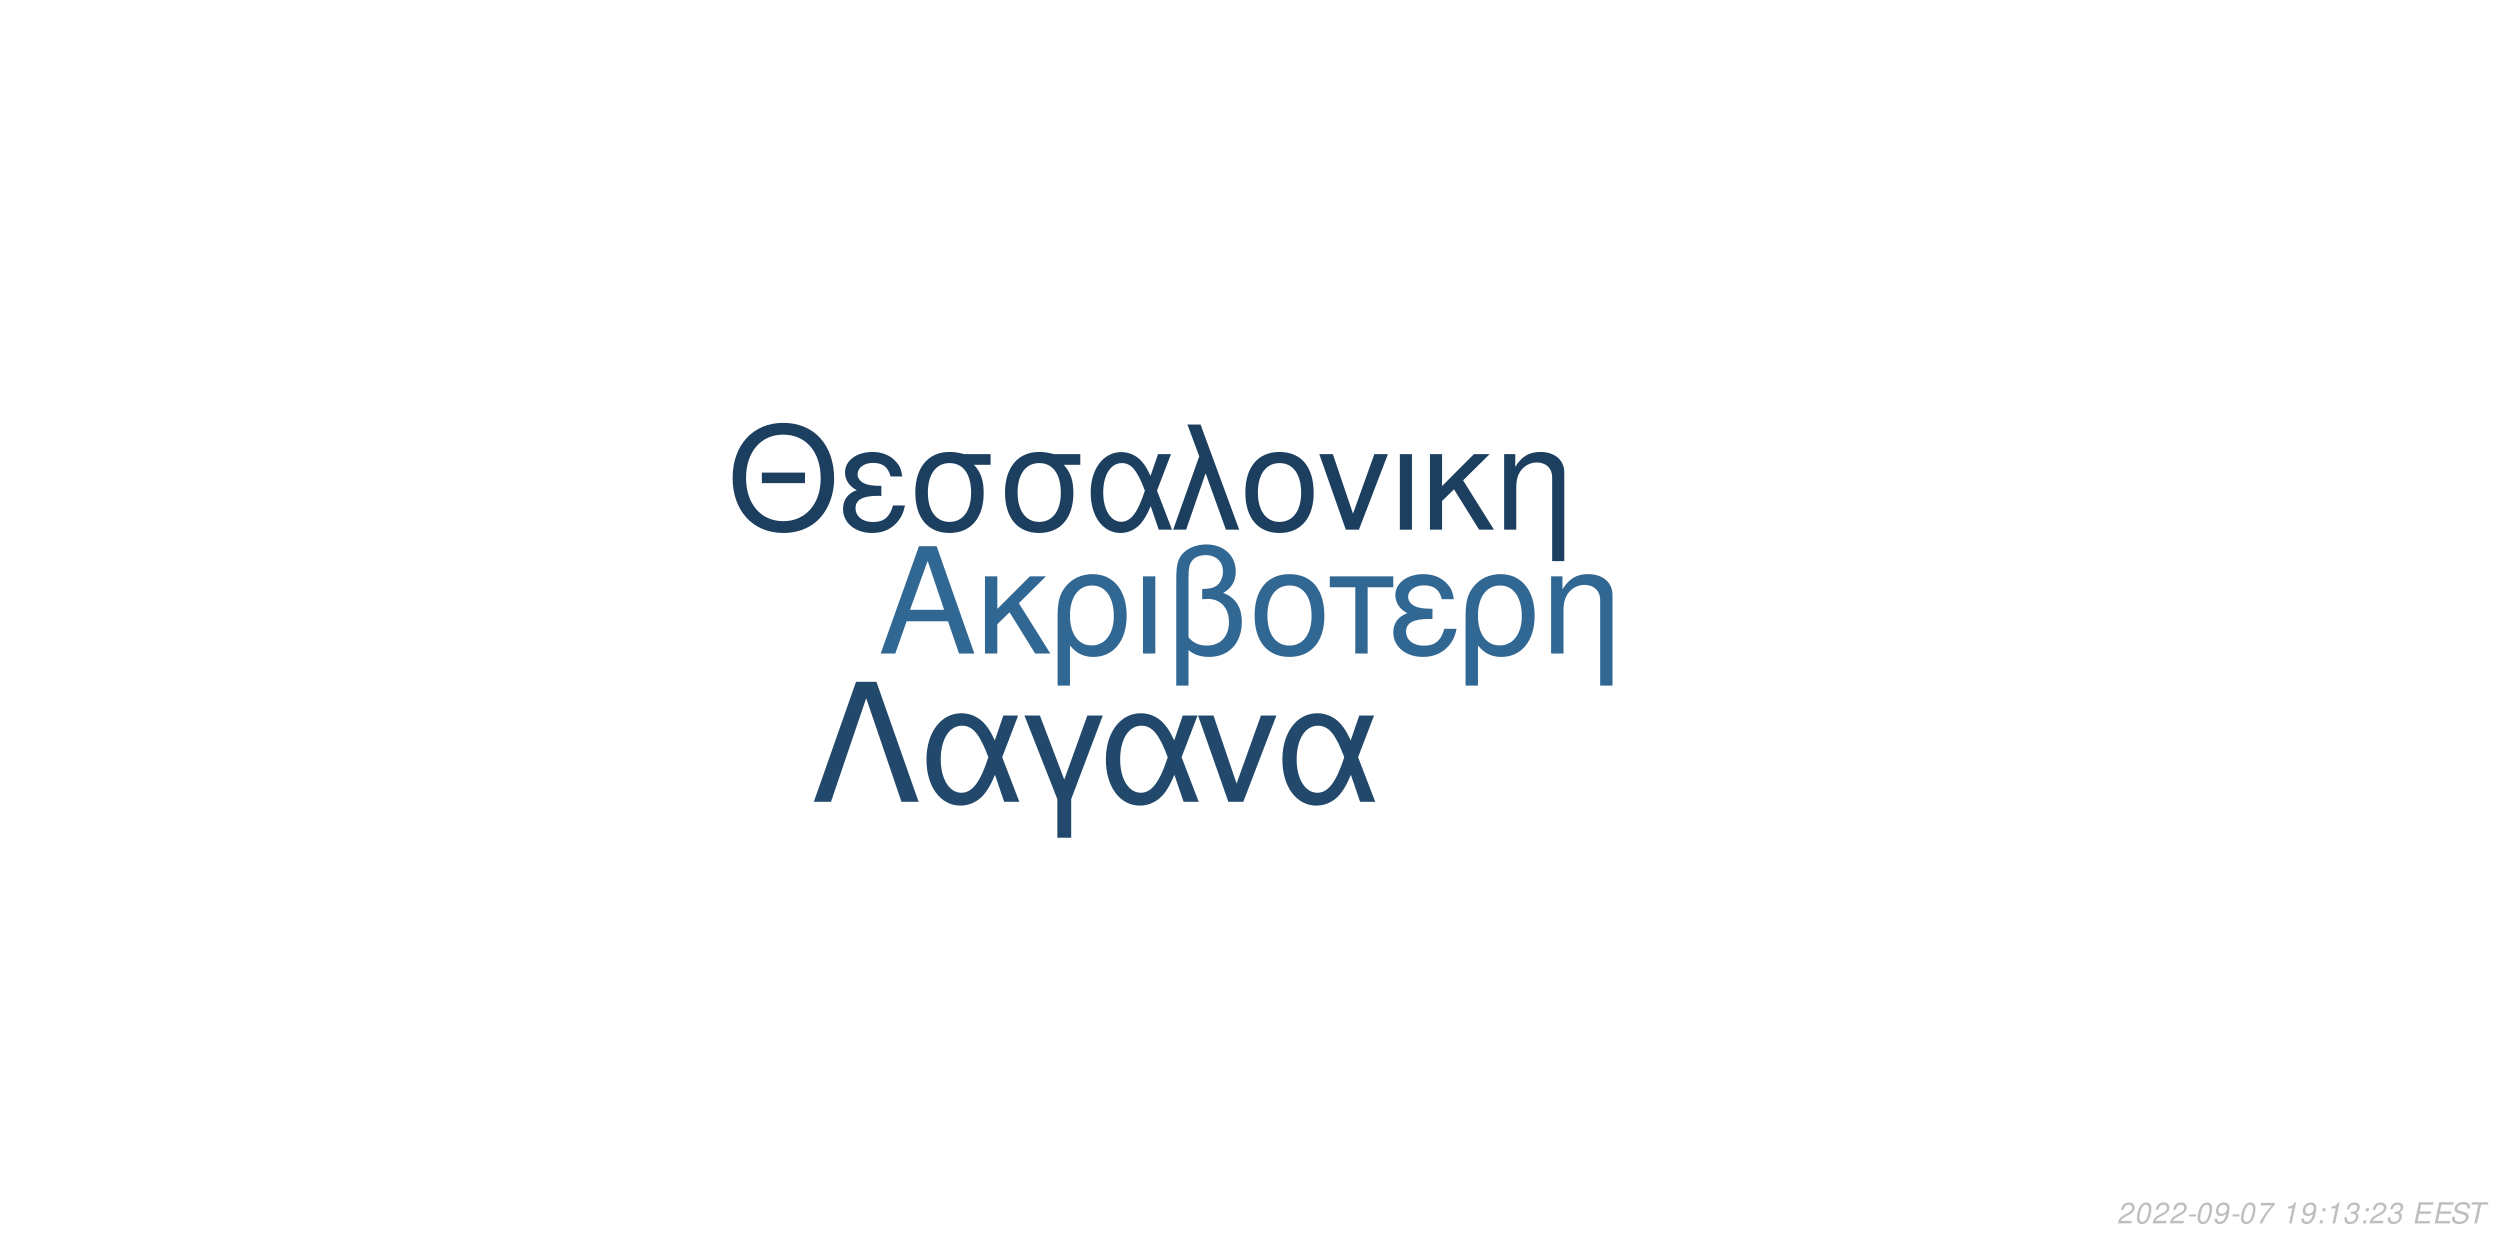
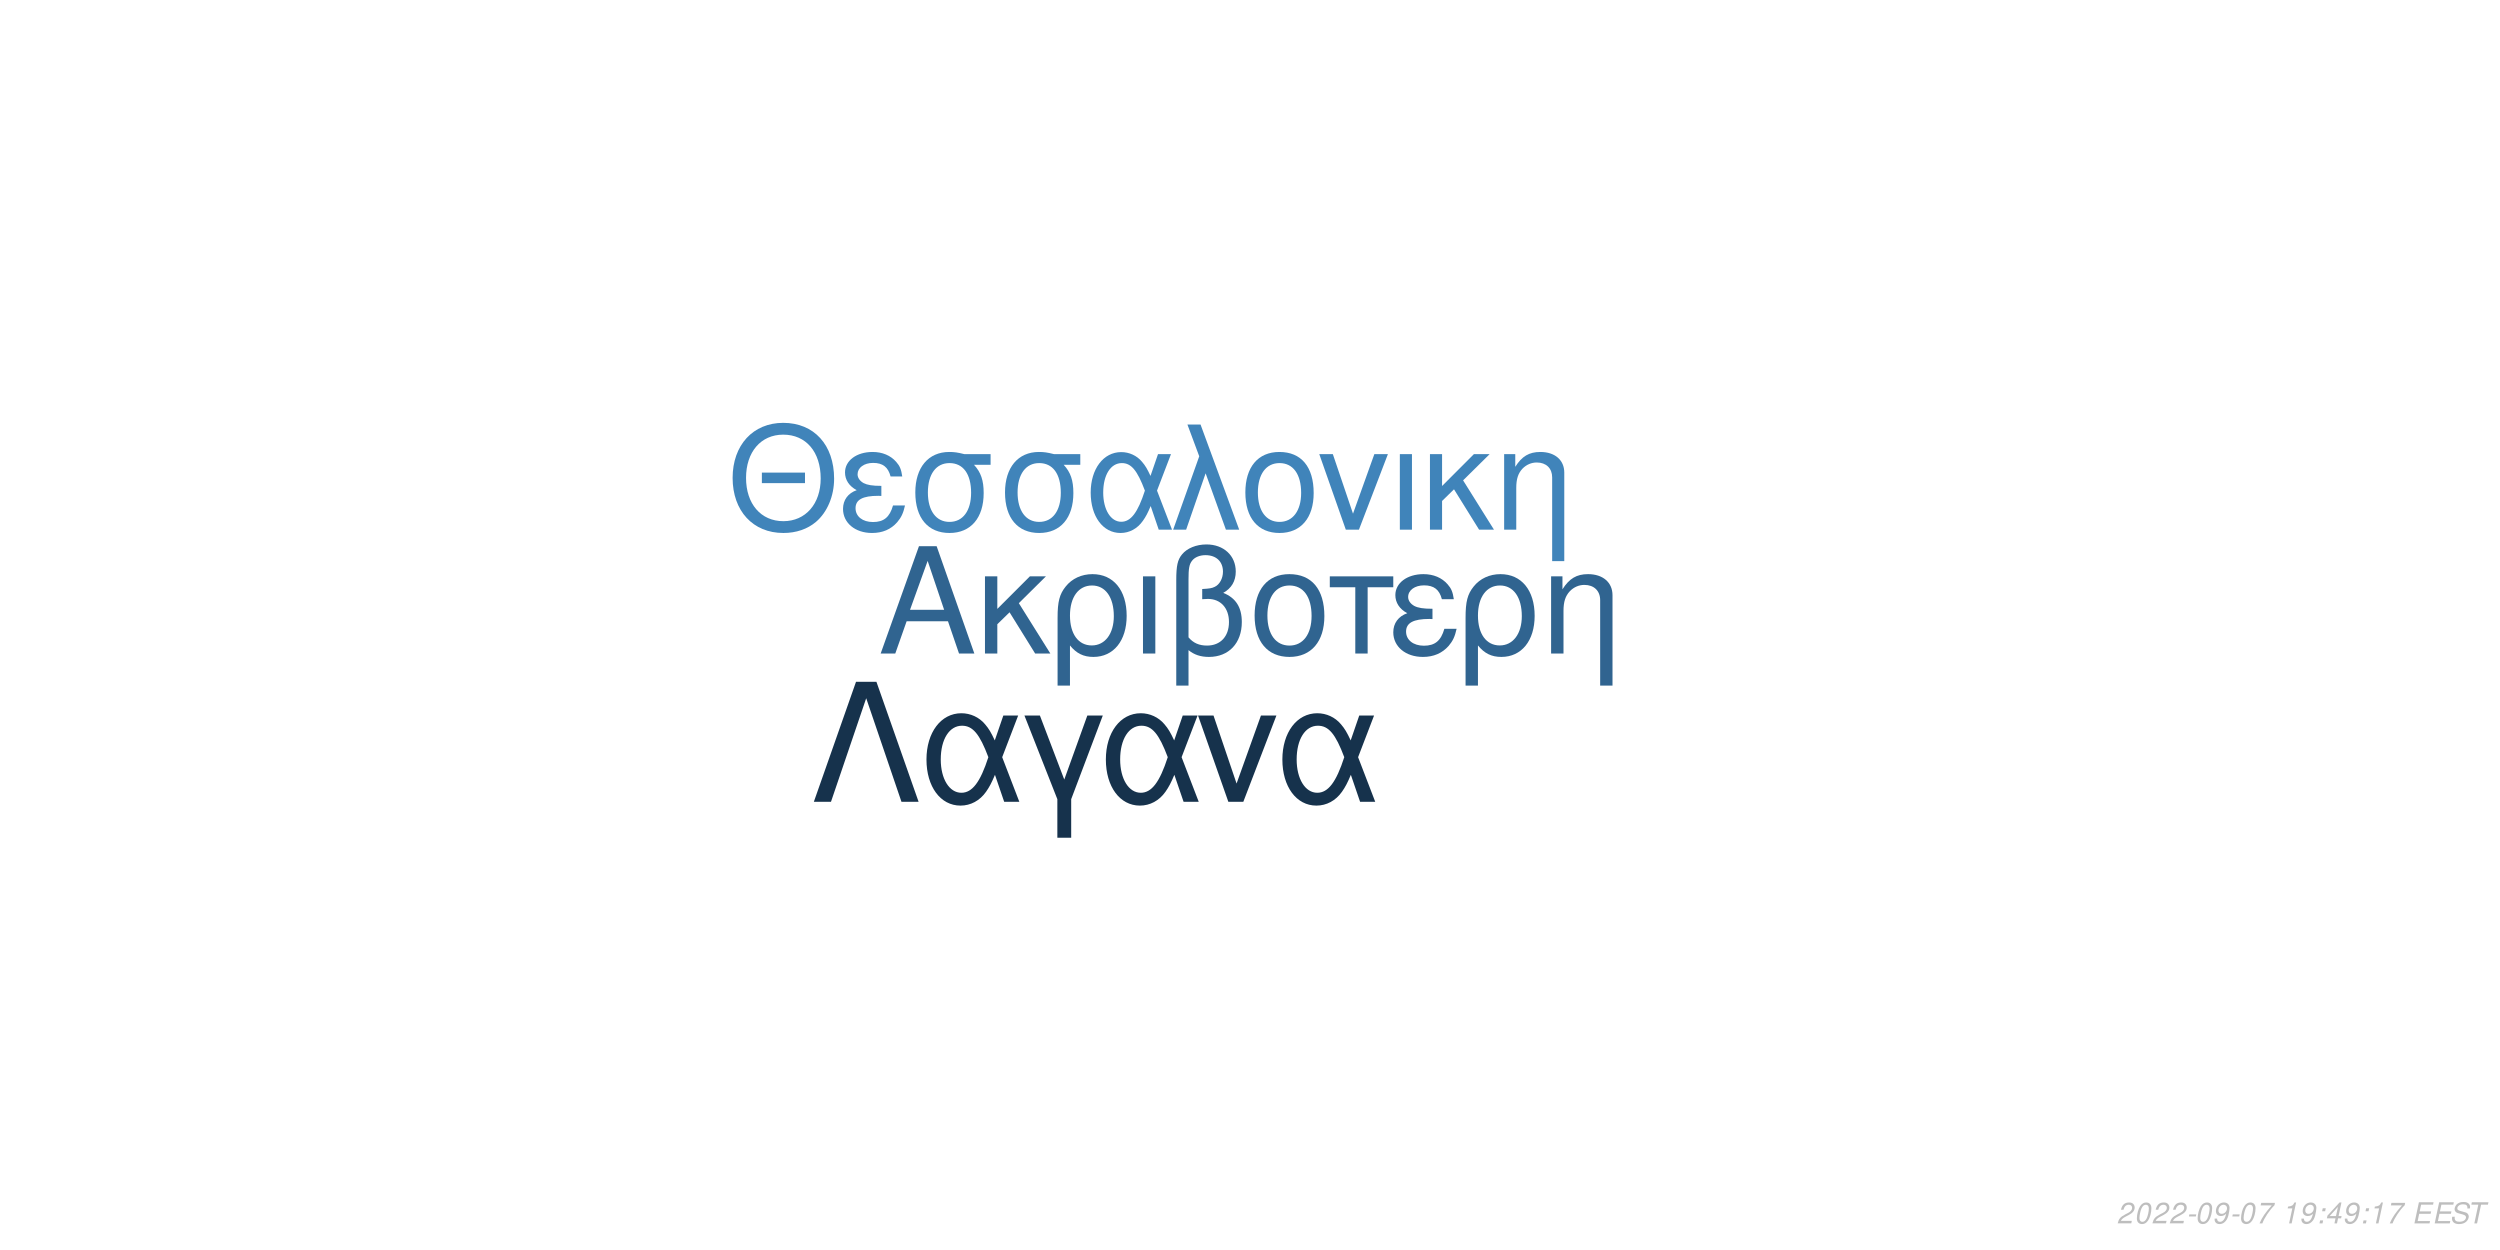
<svg xmlns="http://www.w3.org/2000/svg" xmlns:xlink="http://www.w3.org/1999/xlink" width="864pt" height="432pt" viewBox="0 0 864 432" version="1.1">
  <defs>
    <g>
      <symbol overflow="visible" id="glyph0-0">
        <path style="stroke:none;" d="" />
      </symbol>
      <symbol overflow="visible" id="glyph0-1">
        <path style="stroke:none;" d="M 24.125 -11.141 L 27.938 0 L 33.234 0 L 20.203 -37.094 L 14.094 -37.094 L 0.859 0 L 5.906 0 L 9.828 -11.141 Z M 22.797 -15.109 L 11 -15.109 L 17.094 -32.016 Z M 22.797 -15.109 " />
      </symbol>
      <symbol overflow="visible" id="glyph0-2">
        <path style="stroke:none;" d="M 7.172 -15.422 L 7.172 -26.672 L 2.906 -26.672 L 2.906 0 L 7.172 0 L 7.172 -10.125 L 11.406 -14.25 L 20.25 0 L 25.5 0 L 14.609 -17.406 L 23.969 -26.672 L 18.422 -26.672 Z M 7.172 -15.422 " />
      </symbol>
      <symbol overflow="visible" id="glyph0-3">
        <path style="stroke:none;" d="M 3 11.094 L 7.281 11.094 L 7.281 -2.797 C 9.516 -0.047 11.953 1.172 15.375 1.172 C 22.344 1.172 26.875 -4.422 26.875 -13.031 C 26.875 -21.891 22.297 -27.438 15.062 -27.438 C 11.297 -27.438 7.984 -25.906 5.797 -23.156 C 3.672 -20.516 3 -17.969 3 -12.359 Z M 14.906 -23.516 C 19.547 -23.516 22.438 -19.438 22.438 -12.922 C 22.438 -6.812 19.391 -2.797 14.812 -2.797 C 10.172 -2.797 7.281 -6.766 7.281 -13.125 C 7.281 -19.484 10.234 -23.516 14.906 -23.516 Z M 14.906 -23.516 " />
      </symbol>
      <symbol overflow="visible" id="glyph0-4">
        <path style="stroke:none;" d="M 3.516 0 L 7.781 0 L 7.781 -26.672 L 3.516 -26.672 Z M 3.516 0 " />
      </symbol>
      <symbol overflow="visible" id="glyph0-5">
        <path style="stroke:none;" d="M 4.016 11.094 L 8.25 11.094 L 8.25 -1.172 C 10.172 0.406 12.422 1.172 15.312 1.172 C 22.188 1.172 26.672 -3.609 26.672 -10.891 C 26.672 -15.984 24.578 -19.234 20.25 -20.969 C 23.109 -22.547 24.578 -25.031 24.578 -28.344 C 24.578 -33.844 20.406 -37.703 14.453 -37.703 C 10.938 -37.703 7.734 -36.391 6 -34.25 C 4.484 -32.422 4.016 -30.328 4.016 -25.391 Z M 8.25 -25.656 C 8.25 -29.359 8.5 -30.844 9.469 -32.062 C 10.375 -33.281 12.156 -34 14.094 -34 C 17.812 -34 20.156 -31.812 20.156 -28.297 C 20.156 -25.953 18.984 -23.812 17.297 -23.047 C 16.281 -22.547 15.469 -22.438 12.984 -22.297 L 12.984 -18.781 C 13.734 -18.828 14.344 -18.875 14.969 -18.875 C 19.344 -18.875 22.234 -15.719 22.234 -10.891 C 22.234 -5.906 19.281 -2.75 14.656 -2.75 C 11.953 -2.75 9.922 -3.609 8.25 -5.594 Z M 8.25 -25.656 " />
      </symbol>
      <symbol overflow="visible" id="glyph0-6">
        <path style="stroke:none;" d="M 14.094 -27.438 C 6.562 -27.438 2.094 -22.094 2.094 -13.125 C 2.094 -4.125 6.562 1.172 14.141 1.172 C 21.672 1.172 26.203 -4.172 26.203 -12.922 C 26.203 -22.188 21.828 -27.438 14.094 -27.438 Z M 14.141 -23.516 C 18.938 -23.516 21.781 -19.594 21.781 -12.984 C 21.781 -6.672 18.828 -2.75 14.141 -2.75 C 9.422 -2.75 6.516 -6.672 6.516 -13.125 C 6.516 -19.594 9.422 -23.516 14.141 -23.516 Z M 14.141 -23.516 " />
      </symbol>
      <symbol overflow="visible" id="glyph0-7">
        <path style="stroke:none;" d="M 7.891 0 L 12.156 0 L 12.156 -22.906 L 21.016 -22.906 L 21.016 -26.672 L -0.922 -26.672 L -0.922 -22.906 L 7.891 -22.906 Z M 7.891 0 " />
      </symbol>
      <symbol overflow="visible" id="glyph0-8">
        <path style="stroke:none;" d="M 14.562 -15.469 C 11.344 -15.469 9.562 -15.781 8.297 -16.438 C 6.922 -17.203 6.156 -18.328 6.156 -19.547 C 6.156 -21.891 8.453 -23.562 11.656 -23.562 C 15.062 -23.562 16.953 -22.094 17.812 -18.781 L 21.938 -18.781 C 21.578 -21.266 21.062 -22.5 19.797 -23.922 C 17.812 -26.203 14.906 -27.438 11.453 -27.438 C 5.797 -27.438 1.734 -24.375 1.734 -20.203 C 1.734 -17.609 3.156 -15.375 5.859 -13.938 C 2.797 -12.875 1.016 -10.484 1.016 -7.328 C 1.016 -2.391 5.297 1.172 11.25 1.172 C 14.969 1.172 17.906 -0.109 20.156 -2.641 C 21.578 -4.328 22.297 -5.797 22.906 -8.547 L 18.672 -8.547 C 17.5 -4.422 15.422 -2.703 11.609 -2.703 C 7.938 -2.703 5.438 -4.688 5.438 -7.578 C 5.438 -10.578 7.938 -11.953 13.484 -11.953 C 13.641 -11.953 14.094 -11.953 14.562 -11.906 Z M 14.562 -15.469 " />
      </symbol>
      <symbol overflow="visible" id="glyph0-9">
        <path style="stroke:none;" d="M 3.562 -26.672 L 3.562 0 L 7.844 0 L 7.844 -14.703 C 7.844 -17.906 8.5 -19.891 10.031 -21.531 C 11.406 -22.953 13.188 -23.719 15.062 -23.719 C 18.375 -23.719 20.516 -21.672 20.516 -18.469 L 20.516 11.094 L 24.781 11.094 L 24.781 -20.156 C 24.781 -24.578 21.469 -27.438 16.328 -27.438 C 12.359 -27.438 9.828 -25.906 7.484 -22.188 L 7.484 -26.672 Z M 3.562 -26.672 " />
      </symbol>
      <symbol overflow="visible" id="glyph1-0">
        <path style="stroke:none;" d="" />
      </symbol>
      <symbol overflow="visible" id="glyph1-1">
        <path style="stroke:none;" d="M 26.859 -19.734 L 11.953 -19.734 L 11.953 -16.094 L 26.859 -16.094 Z M 19.328 -36.922 C 8.922 -36.922 1.844 -29.25 1.844 -17.891 C 1.844 -6.484 8.875 1.141 19.391 1.141 C 23.812 1.141 27.703 -0.203 30.641 -2.688 C 34.578 -6.031 36.922 -11.656 36.922 -17.594 C 36.922 -29.297 30 -36.922 19.328 -36.922 Z M 19.328 -32.844 C 27.203 -32.844 32.281 -26.906 32.281 -17.688 C 32.281 -8.922 27.062 -2.938 19.391 -2.938 C 11.609 -2.938 6.484 -8.922 6.484 -17.891 C 6.484 -26.859 11.609 -32.844 19.328 -32.844 Z M 19.328 -32.844 " />
      </symbol>
      <symbol overflow="visible" id="glyph1-2">
        <path style="stroke:none;" d="M 14.25 -15.141 C 11.109 -15.141 9.375 -15.453 8.125 -16.094 C 6.781 -16.844 6.031 -17.938 6.031 -19.141 C 6.031 -21.422 8.266 -23.078 11.406 -23.078 C 14.75 -23.078 16.594 -21.625 17.438 -18.391 L 21.469 -18.391 C 21.125 -20.828 20.625 -22.031 19.391 -23.422 C 17.438 -25.656 14.594 -26.859 11.219 -26.859 C 5.688 -26.859 1.688 -23.875 1.688 -19.781 C 1.688 -17.234 3.094 -15.047 5.734 -13.656 C 2.734 -12.609 1 -10.266 1 -7.172 C 1 -2.344 5.188 1.141 11.016 1.141 C 14.656 1.141 17.547 -0.094 19.734 -2.594 C 21.125 -4.234 21.828 -5.688 22.422 -8.375 L 18.281 -8.375 C 17.141 -4.328 15.094 -2.641 11.359 -2.641 C 7.766 -2.641 5.328 -4.578 5.328 -7.422 C 5.328 -10.359 7.766 -11.703 13.203 -11.703 C 13.359 -11.703 13.797 -11.703 14.25 -11.656 Z M 14.25 -15.141 " />
      </symbol>
      <symbol overflow="visible" id="glyph1-3">
        <path style="stroke:none;" d="M 29 -26.109 L 19.938 -26.109 C 17.594 -26.703 16.438 -26.859 14.703 -26.859 C 7.469 -26.859 2.984 -21.469 2.984 -12.859 C 2.984 -4.031 7.375 1.141 14.797 1.141 C 22.172 1.141 26.609 -4.078 26.609 -12.656 C 26.609 -17.047 25.656 -19.828 23.266 -22.422 L 29 -22.422 Z M 14.797 -23.016 C 19.531 -23.016 22.266 -19.234 22.266 -12.75 C 22.266 -6.531 19.438 -2.688 14.797 -2.688 C 10.172 -2.688 7.328 -6.531 7.328 -12.859 C 7.328 -19.188 10.172 -23.016 14.797 -23.016 Z M 14.797 -23.016 " />
      </symbol>
      <symbol overflow="visible" id="glyph1-4">
        <path style="stroke:none;" d="M 29.344 -26.109 L 24.859 -26.109 L 22.266 -18.578 C 21.125 -21.031 20.484 -22.125 19.328 -23.469 C 17.547 -25.609 14.906 -26.812 12.156 -26.812 C 5.984 -26.812 1.594 -20.984 1.594 -12.812 C 1.594 -4.578 5.828 1.141 11.906 1.141 C 14.953 1.141 17.734 -0.344 19.625 -3.047 C 20.672 -4.531 21.281 -5.688 22.328 -8.172 L 25.109 0 L 29.703 0 L 24.516 -13.5 Z M 20.328 -13.5 C 17.891 -5.922 15.453 -2.734 12.156 -2.734 C 8.516 -2.734 5.922 -6.922 5.922 -12.812 C 5.922 -18.938 8.516 -23.016 12.359 -23.016 C 15.594 -23.016 17.688 -20.531 20.328 -13.5 Z M 20.328 -13.5 " />
      </symbol>
      <symbol overflow="visible" id="glyph1-5">
        <path style="stroke:none;" d="M 1.094 0 L 5.578 0 L 12.312 -19.484 L 19.328 0 L 23.922 0 L 10.562 -36.328 L 6.031 -36.328 L 10.109 -25.359 Z M 1.094 0 " />
      </symbol>
      <symbol overflow="visible" id="glyph1-6">
        <path style="stroke:none;" d="M 13.797 -26.859 C 6.422 -26.859 2.047 -21.625 2.047 -12.859 C 2.047 -4.031 6.422 1.141 13.859 1.141 C 21.234 1.141 25.656 -4.078 25.656 -12.656 C 25.656 -21.719 21.375 -26.859 13.797 -26.859 Z M 13.859 -23.016 C 18.531 -23.016 21.328 -19.188 21.328 -12.703 C 21.328 -6.531 18.438 -2.688 13.859 -2.688 C 9.219 -2.688 6.375 -6.531 6.375 -12.859 C 6.375 -19.188 9.219 -23.016 13.859 -23.016 Z M 13.859 -23.016 " />
      </symbol>
      <symbol overflow="visible" id="glyph1-7">
        <path style="stroke:none;" d="M 14.297 0 L 24.312 -26.109 L 19.625 -26.109 L 12.25 -5.531 L 5.281 -26.109 L 0.594 -26.109 L 9.766 0 Z M 14.297 0 " />
      </symbol>
      <symbol overflow="visible" id="glyph1-8">
        <path style="stroke:none;" d="M 3.438 0 L 7.625 0 L 7.625 -26.109 L 3.438 -26.109 Z M 3.438 0 " />
      </symbol>
      <symbol overflow="visible" id="glyph1-9">
        <path style="stroke:none;" d="M 7.031 -15.094 L 7.031 -26.109 L 2.844 -26.109 L 2.844 0 L 7.031 0 L 7.031 -9.922 L 11.156 -13.953 L 19.828 0 L 24.969 0 L 14.297 -17.047 L 23.469 -26.109 L 18.031 -26.109 Z M 7.031 -15.094 " />
      </symbol>
      <symbol overflow="visible" id="glyph1-10">
        <path style="stroke:none;" d="M 3.484 -26.109 L 3.484 0 L 7.672 0 L 7.672 -14.406 C 7.672 -17.547 8.328 -19.484 9.812 -21.078 C 11.156 -22.469 12.906 -23.219 14.75 -23.219 C 17.984 -23.219 20.078 -21.234 20.078 -18.094 L 20.078 10.859 L 24.266 10.859 L 24.266 -19.734 C 24.266 -24.062 21.031 -26.859 16 -26.859 C 12.109 -26.859 9.609 -25.359 7.328 -21.719 L 7.328 -26.109 Z M 3.484 -26.109 " />
      </symbol>
      <symbol overflow="visible" id="glyph2-0">
        <path style="stroke:none;" d="" />
      </symbol>
      <symbol overflow="visible" id="glyph2-1">
        <path style="stroke:none;" d="M 22.531 -41.484 L 15.484 -41.484 L 0.906 0 L 6.828 0 L 19 -35.797 L 31.188 0 L 37.109 0 Z M 22.531 -41.484 " />
      </symbol>
      <symbol overflow="visible" id="glyph2-2">
        <path style="stroke:none;" d="M 33.516 -29.812 L 28.391 -29.812 L 25.438 -21.219 C 24.125 -24.016 23.391 -25.266 22.078 -26.797 C 20.031 -29.25 17.016 -30.609 13.891 -30.609 C 6.828 -30.609 1.828 -23.953 1.828 -14.625 C 1.828 -5.234 6.656 1.312 13.594 1.312 C 17.078 1.312 20.266 -0.391 22.422 -3.469 C 23.609 -5.172 24.297 -6.484 25.5 -9.328 L 28.688 0 L 33.922 0 L 28 -15.422 Z M 23.219 -15.422 C 20.422 -6.766 17.641 -3.125 13.891 -3.125 C 9.734 -3.125 6.766 -7.906 6.766 -14.625 C 6.766 -21.625 9.734 -26.297 14.109 -26.297 C 17.812 -26.297 20.203 -23.453 23.219 -15.422 Z M 23.219 -15.422 " />
      </symbol>
      <symbol overflow="visible" id="glyph2-3">
        <path style="stroke:none;" d="M 12.062 12.406 L 16.844 12.406 L 16.844 -0.906 L 27.766 -29.812 L 22.422 -29.812 L 14.453 -7.688 L 6.031 -29.812 L 0.688 -29.812 L 12.062 -0.906 Z M 12.062 12.406 " />
      </symbol>
      <symbol overflow="visible" id="glyph2-4">
        <path style="stroke:none;" d="M 16.328 0 L 27.766 -29.812 L 22.422 -29.812 L 14 -6.312 L 6.031 -29.812 L 0.688 -29.812 L 11.156 0 Z M 16.328 0 " />
      </symbol>
      <symbol overflow="visible" id="glyph3-0">
        <path style="stroke:none;" d="" />
      </symbol>
      <symbol overflow="visible" id="glyph3-1">
        <path style="stroke:none;" d="M 5.234 -0.875 L 1.469 -0.875 C 1.641 -1.375 2.203 -1.891 3.109 -2.344 L 4.234 -2.938 C 5.562 -3.625 6.219 -4.469 6.219 -5.484 C 6.219 -5.938 6.062 -6.359 5.797 -6.656 C 5.469 -7.047 4.984 -7.234 4.312 -7.234 C 2.766 -7.234 1.891 -6.453 1.484 -4.734 L 2.375 -4.734 C 2.484 -5.188 2.609 -5.484 2.797 -5.75 C 3.094 -6.203 3.609 -6.453 4.188 -6.453 C 4.891 -6.453 5.344 -6.031 5.344 -5.375 C 5.344 -4.703 4.859 -4.094 4.016 -3.656 L 2.984 -3.125 C 1.234 -2.188 0.797 -1.656 0.344 -0.016 L 5.047 -0.016 Z M 5.234 -0.875 " />
      </symbol>
      <symbol overflow="visible" id="glyph3-2">
        <path style="stroke:none;" d="M 4.203 -7.234 C 3.375 -7.234 2.688 -6.812 2.125 -5.984 C 1.484 -5.047 0.984 -3.188 0.984 -1.734 C 0.984 -1.109 1.172 -0.562 1.484 -0.266 C 1.797 0.047 2.281 0.234 2.766 0.234 C 3.625 0.234 4.281 -0.156 4.859 -1.016 C 5.516 -1.953 6 -3.797 6 -5.266 C 6 -6.5 5.328 -7.234 4.203 -7.234 Z M 4.094 -6.453 C 4.734 -6.453 5.125 -5.984 5.125 -5.156 C 5.125 -4.203 4.781 -2.625 4.406 -1.812 C 3.984 -0.938 3.516 -0.547 2.875 -0.547 C 2.25 -0.547 1.875 -1.031 1.875 -1.828 C 1.875 -2.797 2.203 -4.344 2.594 -5.203 C 2.984 -6.047 3.453 -6.453 4.094 -6.453 Z M 4.094 -6.453 " />
      </symbol>
      <symbol overflow="visible" id="glyph3-3">
        <path style="stroke:none;" d="M 3.516 -3.125 L 1.125 -3.125 L 0.969 -2.406 L 3.359 -2.406 Z M 3.516 -3.125 " />
      </symbol>
      <symbol overflow="visible" id="glyph3-4">
        <path style="stroke:none;" d="M 0.844 -1.656 C 0.844 -1.547 0.844 -1.438 0.844 -1.375 C 0.844 -0.406 1.531 0.234 2.578 0.234 C 3.203 0.234 3.766 0.016 4.297 -0.438 C 4.938 -1 5.312 -1.656 5.594 -2.719 C 5.844 -3.672 6.016 -4.766 6.016 -5.375 C 6.016 -5.844 5.844 -6.328 5.547 -6.656 C 5.203 -7.031 4.703 -7.234 4.062 -7.234 C 2.516 -7.234 1.297 -5.938 1.297 -4.266 C 1.297 -3.203 1.984 -2.547 3.047 -2.547 C 3.484 -2.547 3.953 -2.672 4.281 -2.891 C 4.406 -2.984 4.547 -3.078 4.828 -3.344 C 4.438 -1.484 3.703 -0.547 2.703 -0.547 C 2.109 -0.547 1.719 -0.938 1.719 -1.547 L 1.719 -1.656 Z M 3.953 -6.453 C 4.625 -6.453 5.141 -5.953 5.141 -5.281 C 5.141 -4.188 4.312 -3.312 3.297 -3.312 C 2.594 -3.312 2.172 -3.734 2.172 -4.453 C 2.172 -5.562 2.984 -6.453 3.953 -6.453 Z M 3.953 -6.453 " />
      </symbol>
      <symbol overflow="visible" id="glyph3-5">
        <path style="stroke:none;" d="M 6.703 -7.094 L 1.953 -7.094 L 1.766 -6.219 L 5.594 -6.219 C 3.344 -3.688 2.266 -2.109 1.375 0 L 2.344 0 C 3.031 -1.906 4.828 -4.594 6.547 -6.281 Z M 6.703 -7.094 " />
      </symbol>
      <symbol overflow="visible" id="glyph3-6">
        <path style="stroke:none;" d="" />
      </symbol>
      <symbol overflow="visible" id="glyph3-7">
        <path style="stroke:none;" d="M 3.703 -5.188 L 2.594 0 L 3.469 0 L 5.016 -7.234 L 4.438 -7.234 C 3.906 -6.156 3.688 -6.016 2.234 -5.812 L 2.109 -5.188 Z M 3.703 -5.188 " />
      </symbol>
      <symbol overflow="visible" id="glyph3-8">
        <path style="stroke:none;" d="M 2.359 -1.031 L 1.312 -1.031 L 1.094 0 L 2.141 0 Z M 3.266 -5.234 L 2.219 -5.234 L 2 -4.203 L 3.047 -4.203 Z M 3.266 -5.234 " />
      </symbol>
      <symbol overflow="visible" id="glyph3-9">
-         <path style="stroke:none;" d="M 2.922 -3.312 C 3.125 -3.344 3.234 -3.344 3.375 -3.344 C 4.203 -3.344 4.688 -3 4.688 -2.406 C 4.688 -1.312 3.906 -0.547 2.781 -0.547 C 2.047 -0.547 1.594 -0.938 1.594 -1.562 C 1.594 -1.719 1.609 -1.844 1.656 -2.094 L 0.766 -2.094 C 0.734 -1.797 0.719 -1.641 0.719 -1.469 C 0.719 -0.375 1.406 0.234 2.641 0.234 C 3.547 0.234 4.297 -0.078 4.812 -0.656 C 5.266 -1.156 5.562 -1.875 5.562 -2.547 C 5.562 -3.125 5.344 -3.453 4.797 -3.734 C 5.641 -4.234 6.016 -4.844 6.016 -5.734 C 6.016 -6.656 5.312 -7.234 4.203 -7.234 C 3.375 -7.234 2.672 -6.938 2.188 -6.375 C 1.891 -6.031 1.703 -5.641 1.516 -4.906 L 2.391 -4.906 C 2.5 -5.359 2.594 -5.594 2.734 -5.812 C 3.047 -6.234 3.516 -6.453 4.078 -6.453 C 4.734 -6.453 5.141 -6.125 5.141 -5.578 C 5.141 -5.188 5.016 -4.797 4.797 -4.547 C 4.516 -4.234 4 -4.062 3.266 -4.062 L 3.078 -4.062 Z M 2.922 -3.312 " />
+         <path style="stroke:none;" d="M 3.625 -1.75 L 3.266 0 L 4.141 0 L 4.516 -1.75 L 5.562 -1.75 L 5.734 -2.531 L 4.688 -2.531 L 5.688 -7.234 L 5.016 -7.234 L 0.844 -2.672 L 0.641 -1.75 Z M 3.797 -2.531 L 1.594 -2.531 L 4.469 -5.703 Z M 3.797 -2.531 " />
      </symbol>
      <symbol overflow="visible" id="glyph3-10">
        <path style="stroke:none;" d="M 2.547 -3.312 L 6.5 -3.312 L 6.688 -4.141 L 2.719 -4.141 L 3.219 -6.469 L 7.344 -6.469 L 7.516 -7.297 L 2.453 -7.297 L 0.906 0 L 6.125 0 L 6.297 -0.812 L 2.016 -0.812 Z M 2.547 -3.312 " />
      </symbol>
      <symbol overflow="visible" id="glyph3-11">
        <path style="stroke:none;" d="M 7.062 -5.156 C 7.125 -5.438 7.141 -5.562 7.141 -5.703 C 7.141 -6.156 6.938 -6.594 6.594 -6.891 C 6.188 -7.25 5.656 -7.406 4.875 -7.406 C 3.844 -7.406 3.047 -7.125 2.5 -6.562 C 2.094 -6.141 1.781 -5.438 1.781 -4.922 C 1.781 -4.297 2.219 -3.766 2.891 -3.562 L 4.594 -3.094 C 5.406 -2.859 5.734 -2.578 5.734 -2.094 C 5.734 -1.781 5.547 -1.406 5.266 -1.141 C 4.844 -0.766 4.266 -0.578 3.453 -0.578 C 2.328 -0.578 1.812 -0.984 1.812 -1.906 C 1.812 -2.047 1.812 -2.125 1.844 -2.312 L 0.984 -2.312 C 0.906 -2.062 0.891 -1.906 0.891 -1.688 C 0.891 -0.484 1.797 0.234 3.297 0.234 C 4.359 0.234 5.234 -0.062 5.812 -0.609 C 6.344 -1.078 6.688 -1.797 6.688 -2.375 C 6.688 -2.641 6.609 -2.906 6.453 -3.156 C 6.234 -3.5 5.938 -3.703 5.469 -3.828 L 3.75 -4.312 C 2.984 -4.547 2.734 -4.734 2.734 -5.188 C 2.734 -5.547 2.875 -5.844 3.188 -6.109 C 3.547 -6.438 4.031 -6.594 4.703 -6.594 C 5.266 -6.594 5.688 -6.484 5.906 -6.297 C 6.094 -6.125 6.219 -5.797 6.219 -5.516 C 6.219 -5.422 6.203 -5.344 6.188 -5.156 Z M 7.062 -5.156 " />
      </symbol>
      <symbol overflow="visible" id="glyph3-12">
        <path style="stroke:none;" d="M 4.938 -6.469 L 7.312 -6.469 L 7.484 -7.297 L 1.75 -7.297 L 1.578 -6.469 L 3.984 -6.469 L 2.609 0 L 3.547 0 Z M 4.938 -6.469 " />
      </symbol>
    </g>
  </defs>
  <g id="surface1">
    <rect x="0" y="0" width="864" height="432" style="fill:rgb(100%,100%,100%);fill-opacity:1;stroke:none;" />
-     <g style="fill:rgb(19.216%,40.392%,57.647%);fill-opacity:1;">
+     <g style="fill:rgb(18.824%,39.216%,56.471%);fill-opacity:1;">
      <use xlink:href="#glyph0-1" x="303.5" y="225.861" />
      <use xlink:href="#glyph0-2" x="337.5" y="225.861" />
      <use xlink:href="#glyph0-3" x="362.5" y="225.861" />
      <use xlink:href="#glyph0-4" x="391.5" y="225.861" />
      <use xlink:href="#glyph0-5" x="402.5" y="225.861" />
      <use xlink:href="#glyph0-6" x="431.5" y="225.861" />
      <use xlink:href="#glyph0-7" x="460.5" y="225.861" />
      <use xlink:href="#glyph0-8" x="480.5" y="225.861" />
      <use xlink:href="#glyph0-3" x="503.5" y="225.861" />
      <use xlink:href="#glyph0-9" x="532.5" y="225.861" />
    </g>
-     <g style="fill:rgb(11.373%,24.706%,37.255%);fill-opacity:1;">
+     <g style="fill:rgb(25.098%,51.765%,72.941%);fill-opacity:1;">
      <use xlink:href="#glyph1-1" x="251.348" y="183.058" />
      <use xlink:href="#glyph1-2" x="290.348" y="183.058" />
      <use xlink:href="#glyph1-3" x="313.348" y="183.058" />
      <use xlink:href="#glyph1-3" x="344.348" y="183.058" />
      <use xlink:href="#glyph1-4" x="375.348" y="183.058" />
      <use xlink:href="#glyph1-5" x="404.348" y="183.058" />
      <use xlink:href="#glyph1-6" x="428.348" y="183.058" />
      <use xlink:href="#glyph1-7" x="455.348" y="183.058" />
      <use xlink:href="#glyph1-8" x="480.348" y="183.058" />
      <use xlink:href="#glyph1-9" x="491.348" y="183.058" />
      <use xlink:href="#glyph1-10" x="516.348" y="183.058" />
    </g>
-     <g style="fill:rgb(13.333%,28.627%,41.961%);fill-opacity:1;">
+     <g style="fill:rgb(8.627%,19.608%,29.804%);fill-opacity:1;">
      <use xlink:href="#glyph2-1" x="280.359" y="277.105" />
      <use xlink:href="#glyph2-2" x="318.359" y="277.105" />
      <use xlink:href="#glyph2-3" x="353.359" y="277.105" />
      <use xlink:href="#glyph2-2" x="380.359" y="277.105" />
      <use xlink:href="#glyph2-4" x="413.359" y="277.105" />
      <use xlink:href="#glyph2-2" x="441.359" y="277.105" />
    </g>
    <g style="fill:rgb(74.51%,74.51%,74.51%);fill-opacity:1;">
      <use xlink:href="#glyph3-1" x="731.52" y="422.81" />
      <use xlink:href="#glyph3-2" x="737.52" y="422.81" />
      <use xlink:href="#glyph3-1" x="743.52" y="422.81" />
      <use xlink:href="#glyph3-1" x="749.52" y="422.81" />
      <use xlink:href="#glyph3-3" x="755.52" y="422.81" />
      <use xlink:href="#glyph3-2" x="758.52" y="422.81" />
      <use xlink:href="#glyph3-4" x="764.52" y="422.81" />
      <use xlink:href="#glyph3-3" x="770.52" y="422.81" />
      <use xlink:href="#glyph3-2" x="773.52" y="422.81" />
      <use xlink:href="#glyph3-5" x="779.52" y="422.81" />
      <use xlink:href="#glyph3-6" x="785.52" y="422.81" />
      <use xlink:href="#glyph3-7" x="788.52" y="422.81" />
      <use xlink:href="#glyph3-4" x="794.52" y="422.81" />
      <use xlink:href="#glyph3-8" x="800.52" y="422.81" />
-       <use xlink:href="#glyph3-7" x="803.52" y="422.81" />
-       <use xlink:href="#glyph3-9" x="809.52" y="422.81" />
+       <use xlink:href="#glyph3-9" x="803.52" y="422.81" />
+       <use xlink:href="#glyph3-4" x="809.52" y="422.81" />
      <use xlink:href="#glyph3-8" x="815.52" y="422.81" />
-       <use xlink:href="#glyph3-1" x="818.52" y="422.81" />
-       <use xlink:href="#glyph3-9" x="824.52" y="422.81" />
+       <use xlink:href="#glyph3-7" x="818.52" y="422.81" />
+       <use xlink:href="#glyph3-5" x="824.52" y="422.81" />
      <use xlink:href="#glyph3-6" x="830.52" y="422.81" />
      <use xlink:href="#glyph3-10" x="833.52" y="422.81" />
      <use xlink:href="#glyph3-10" x="840.52" y="422.81" />
      <use xlink:href="#glyph3-11" x="846.52" y="422.81" />
      <use xlink:href="#glyph3-12" x="852.52" y="422.81" />
    </g>
  </g>
</svg>
